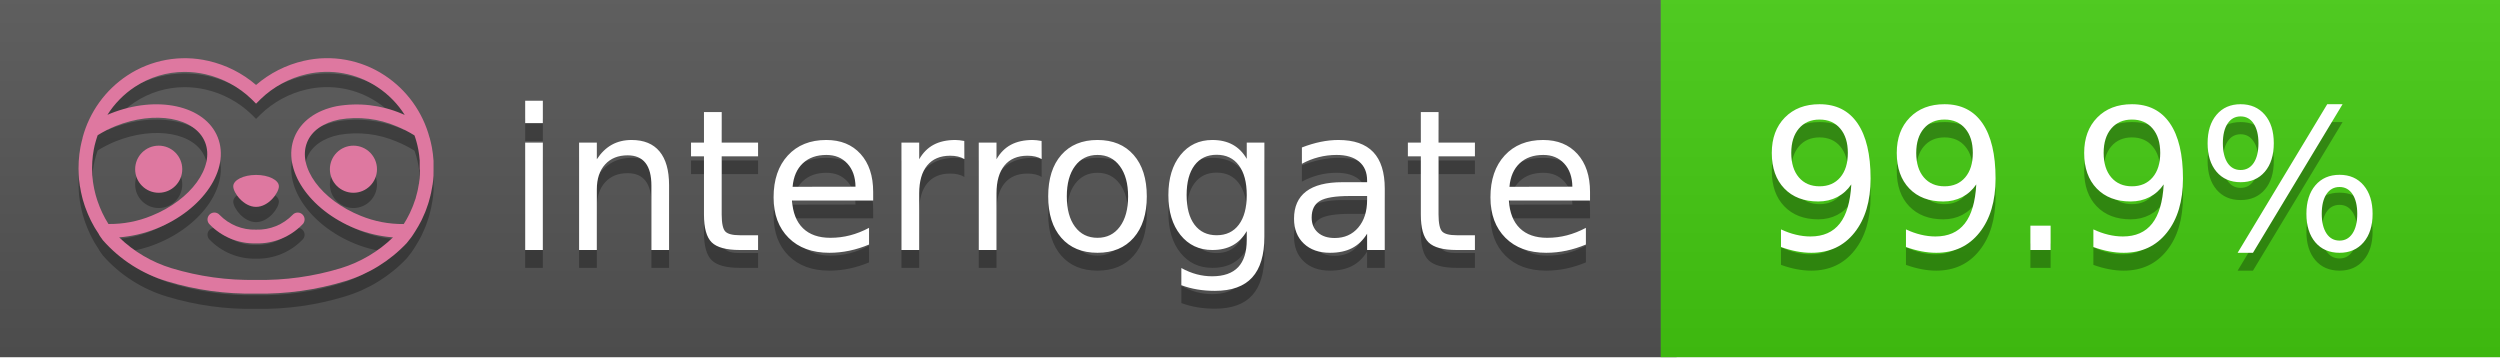
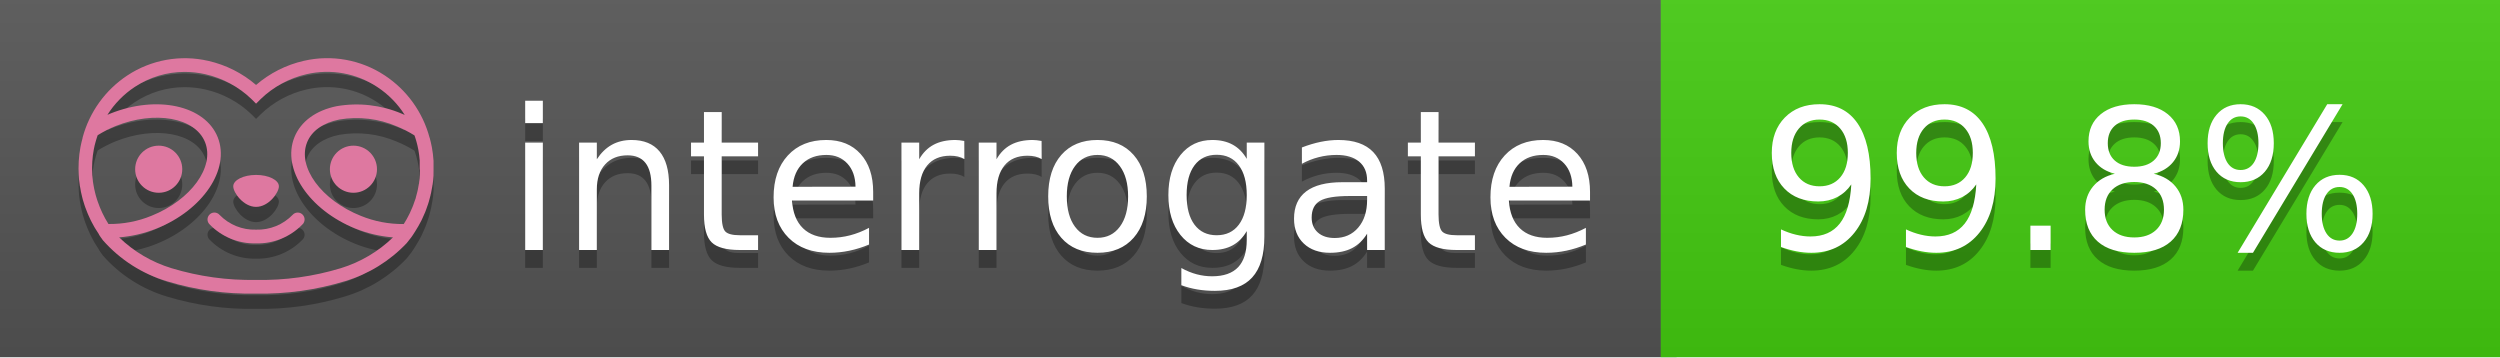
<svg xmlns="http://www.w3.org/2000/svg" width="140" height="20" viewBox="0 0 140 20" version="1.1" xml:space="preserve" style="fill-rule:evenodd;clip-rule:evenodd;stroke-linejoin:round;stroke-miterlimit:2;">
  <g transform="matrix(1,0,0,1,22,0)">
    <g id="backgrounds" transform="matrix(1.32789,0,0,1,-22.3892,0)">
      <rect x="0" y="0" width="71" height="20" style="fill:rgb(85,85,85);" />
    </g>
    <rect x="71" y="0" width="47" height="20" data-interrogate="color" style="fill:#4c1" />
    <g transform="matrix(1.19746,0,0,1,-22.3744,-4.85723e-16)">
      <rect x="0" y="0" width="118" height="20" style="fill:url(#_Linear1);" />
    </g>
  </g>
  <g fill="#fff" text-anchor="middle" font-family="DejaVu Sans,Verdana,Geneva,sans-serif" font-size="110">
    <text x="590" y="150" fill="#010101" fill-opacity=".3" transform="scale(.1)" textLength="610">interrogate</text>
    <text x="590" y="140" transform="scale(.1)" textLength="610">interrogate</text>
-     <text x="1160" y="150" fill="#010101" fill-opacity=".3" transform="scale(.1)" textLength="370" data-interrogate="result">99.9%</text>
-     <text x="1160" y="140" transform="scale(.1)" textLength="370" data-interrogate="result">99.9%</text>
+     <text x="1160" y="150" fill="#010101" fill-opacity=".3" transform="scale(.1)" textLength="370" data-interrogate="result">99.8%</text>
+     <text x="1160" y="140" transform="scale(.1)" textLength="370" data-interrogate="result">99.8%</text>
  </g>
  <g id="logo-shadow" transform="matrix(0.854876,0,0,0.854876,-6.73514,1.732)">
    <g transform="matrix(0.299012,0,0,0.299012,9.70229,-6.68582)">
      <path d="M50,64.25C52.76,64.25 55,61.13 55,59.75C55,58.37 52.76,57.25 50,57.25C47.24,57.25 45,58.37 45,59.75C45,61.13 47.24,64.25 50,64.25Z" style="fill:rgb(1,1,1);fill-opacity:0.3;fill-rule:nonzero;" />
    </g>
    <g transform="matrix(0.299012,0,0,0.299012,9.70229,-6.68582)">
      <path d="M88,49.05C86.506,43.475 83.018,38.638 78.2,35.46C72.969,32.002 66.539,30.844 60.43,32.26C56.576,33.145 52.995,34.958 50,37.54C46.998,34.958 43.411,33.149 39.55,32.27C33.441,30.853 27.011,32.011 21.78,35.47C16.97,38.652 13.489,43.489 12,49.06L12,49.13C11.82,49.79 11.66,50.46 11.53,51.13C11.146,53.207 11.021,55.323 11.16,57.43C11.16,58.03 11.26,58.63 11.34,59.23C11.34,59.51 11.43,59.79 11.48,60.07C11.53,60.35 11.58,60.68 11.64,60.98C11.7,61.28 11.8,61.69 11.89,62.05C11.98,62.41 11.99,62.47 12.05,62.68C12.16,63.07 12.28,63.46 12.41,63.84L12.58,64.34C12.72,64.74 12.88,65.14 13.04,65.53L13.23,65.98C13.403,66.373 13.583,66.767 13.77,67.16L13.99,67.59C14.19,67.97 14.39,68.35 14.61,68.73L14.87,69.15C15.1,69.52 15.33,69.89 15.58,70.26L15.58,70.32L15.99,70.93C16.14,71.14 16.29,71.36 16.45,71.57C20.206,75.83 25.086,78.95 30.53,80.57C36.839,82.48 43.41,83.385 50,83.25C56.599,83.374 63.177,82.456 69.49,80.53C74.644,78.978 79.303,76.102 83,72.19C83.34,71.78 83.65,71.35 84,70.92L84.18,70.66L84.33,70.44L84.41,70.32C84.55,70.12 84.67,69.9 84.81,69.7C85.07,69.3 85.32,68.89 85.55,68.48C85.78,68.07 86.02,67.65 86.23,67.22C86.31,67.05 86.39,66.88 86.47,66.7C86.67,66.28 86.85,65.87 87.03,65.44L87.23,64.92C87.397,64.487 87.55,64.05 87.69,63.61L87.85,63.09C87.98,62.64 88.1,62.19 88.21,61.74C88.21,61.57 88.3,61.39 88.33,61.22C88.43,60.75 88.52,60.22 88.6,59.79C88.6,59.64 88.66,59.49 88.68,59.33C88.77,58.71 88.84,58.08 88.88,57.45L88.88,54.17C88.817,53.164 88.693,52.162 88.51,51.17C88.38,50.5 88.23,49.84 88.05,49.17L88,49.05ZM85.89,56.44L85.89,57.23C85.89,57.78 85.79,58.32 85.72,58.86C85.72,59.01 85.72,59.15 85.65,59.3C85.59,59.7 85.51,60.11 85.43,60.51L85.32,60.99C85.23,61.38 85.12,61.77 85.01,62.16C85.01,62.31 84.93,62.46 84.88,62.6C84.74,63.04 84.59,63.47 84.42,63.9L84.27,64.28C84.1,64.71 83.91,65.14 83.71,65.56C83.51,65.98 83.43,66.12 83.28,66.4L83.01,66.91C82.83,67.223 82.643,67.537 82.45,67.85L82.35,68.01C79.121,68.047 75.918,67.434 72.93,66.21C64.27,62.74 59,55.52 61.18,50.11C62.18,47.6 64.7,45.82 68.26,45.11C72.489,44.395 76.835,44.908 80.78,46.59C82.141,47.144 83.453,47.813 84.7,48.59C84.76,48.76 84.82,48.93 84.88,49.1C84.94,49.27 85.05,49.63 85.12,49.9C85.28,50.5 85.44,51.1 85.55,51.73C85.691,52.507 85.792,53.292 85.85,54.08L85.85,55.89C85.85,56.12 85.91,56.25 85.91,56.45L85.89,56.44ZM17.66,68C16.668,66.435 15.869,64.756 15.28,63L15.17,62.68C15.06,62.35 14.96,62.01 14.87,61.68C14.823,61.493 14.777,61.31 14.73,61.13C14.66,60.84 14.59,60.55 14.53,60.27C14.47,59.99 14.43,59.72 14.38,59.44C14.33,59.16 14.3,59 14.27,58.78C14.2,58.27 14.15,57.78 14.11,57.23L14.11,57.03C14.008,55.236 14.122,53.437 14.45,51.67C14.56,51.06 14.71,50.46 14.88,49.87C14.96,49.59 15.04,49.32 15.13,49.05C15.22,48.78 15.24,48.72 15.3,48.55C16.548,47.774 17.859,47.105 19.22,46.55C27.86,43.09 36.65,44.67 38.82,50.08C40.99,55.49 35.73,62.74 27.09,66.2C24.101,67.431 20.893,68.043 17.66,68ZM68.57,77.68C62.554,79.508 56.287,80.376 50,80.25C43.737,80.37 37.495,79.506 31.5,77.69C27.185,76.38 23.243,74.062 20,70.93C22.815,70.706 25.58,70.055 28.2,69C38.37,64.92 44.39,56 41.6,49C38.81,42 28.27,39.72 18.1,43.8L17.43,44.09C18.973,41.648 21.019,39.561 23.43,37.97C26.671,35.824 30.473,34.68 34.36,34.68C35.884,34.681 37.404,34.852 38.89,35.19C42.694,36.049 46.191,37.935 49,40.64L50,41.64L51,40.64C53.797,37.937 57.279,36.049 61.07,35.18C66.402,33.947 72.014,34.968 76.57,38C78.98,39.588 81.026,41.671 82.57,44.11L81.9,43.82C77.409,41.921 72.464,41.355 67.66,42.19C63.08,43.12 59.79,45.54 58.39,49.02C55.6,55.97 61.62,64.94 71.79,69.02C74.414,70.07 77.182,70.714 80,70.93C76.776,74.05 72.859,76.363 68.57,77.68Z" style="fill:rgb(1,1,1);fill-opacity:0.3;fill-rule:nonzero;" />
    </g>
    <g transform="matrix(0.299012,0,0,0.299012,9.70229,-6.68582)">
      <circle cx="71.33" cy="56" r="5.16" style="fill:rgb(1,1,1);fill-opacity:0.3;" />
    </g>
    <g transform="matrix(0.299012,0,0,0.299012,9.70229,-6.68582)">
      <circle cx="28.67" cy="56" r="5.16" style="fill:rgb(1,1,1);fill-opacity:0.3;" />
    </g>
    <g transform="matrix(0.299012,0,0,0.299012,9.70229,-6.68582)">
      <path d="M58,66C55.912,68.161 53.003,69.339 50,69.24C46.997,69.339 44.088,68.161 42,66C41.714,65.677 41.302,65.491 40.87,65.491C40.042,65.491 39.361,66.172 39.361,67C39.361,67.368 39.496,67.724 39.74,68C42.403,70.804 46.134,72.35 50,72.25C53.862,72.347 57.59,70.802 60.25,68C60.495,67.725 60.63,67.369 60.63,67C60.63,66.174 59.951,65.495 59.125,65.495C58.695,65.495 58.285,65.679 58,66Z" style="fill:rgb(1,1,1);fill-opacity:0.3;fill-rule:nonzero;" />
    </g>
  </g>
  <g id="logo-pink" transform="matrix(0.854876,0,0,0.854876,-6.73514,0.877124)">
    <g transform="matrix(0.299012,0,0,0.299012,9.70229,-6.68582)">
      <path d="M50,64.25C52.76,64.25 55,61.13 55,59.75C55,58.37 52.76,57.25 50,57.25C47.24,57.25 45,58.37 45,59.75C45,61.13 47.24,64.25 50,64.25Z" style="fill:rgb(222,120,160);fill-rule:nonzero;" />
    </g>
    <g transform="matrix(0.299012,0,0,0.299012,9.70229,-6.68582)">
      <path d="M88,49.05C86.506,43.475 83.018,38.638 78.2,35.46C72.969,32.002 66.539,30.844 60.43,32.26C56.576,33.145 52.995,34.958 50,37.54C46.998,34.958 43.411,33.149 39.55,32.27C33.441,30.853 27.011,32.011 21.78,35.47C16.97,38.652 13.489,43.489 12,49.06L12,49.13C11.82,49.79 11.66,50.46 11.53,51.13C11.146,53.207 11.021,55.323 11.16,57.43C11.16,58.03 11.26,58.63 11.34,59.23C11.34,59.51 11.43,59.79 11.48,60.07C11.53,60.35 11.58,60.68 11.64,60.98C11.7,61.28 11.8,61.69 11.89,62.05C11.98,62.41 11.99,62.47 12.05,62.68C12.16,63.07 12.28,63.46 12.41,63.84L12.58,64.34C12.72,64.74 12.88,65.14 13.04,65.53L13.23,65.98C13.403,66.373 13.583,66.767 13.77,67.16L13.99,67.59C14.19,67.97 14.39,68.35 14.61,68.73L14.87,69.15C15.1,69.52 15.33,69.89 15.58,70.26L15.58,70.32L15.99,70.93C16.14,71.14 16.29,71.36 16.45,71.57C20.206,75.83 25.086,78.95 30.53,80.57C36.839,82.48 43.41,83.385 50,83.25C56.599,83.374 63.177,82.456 69.49,80.53C74.644,78.978 79.303,76.102 83,72.19C83.34,71.78 83.65,71.35 84,70.92L84.18,70.66L84.33,70.44L84.41,70.32C84.55,70.12 84.67,69.9 84.81,69.7C85.07,69.3 85.32,68.89 85.55,68.48C85.78,68.07 86.02,67.65 86.23,67.22C86.31,67.05 86.39,66.88 86.47,66.7C86.67,66.28 86.85,65.87 87.03,65.44L87.23,64.92C87.397,64.487 87.55,64.05 87.69,63.61L87.85,63.09C87.98,62.64 88.1,62.19 88.21,61.74C88.21,61.57 88.3,61.39 88.33,61.22C88.43,60.75 88.52,60.22 88.6,59.79C88.6,59.64 88.66,59.49 88.68,59.33C88.77,58.71 88.84,58.08 88.88,57.45L88.88,54.17C88.817,53.164 88.693,52.162 88.51,51.17C88.38,50.5 88.23,49.84 88.05,49.17L88,49.05ZM85.89,56.44L85.89,57.23C85.89,57.78 85.79,58.32 85.72,58.86C85.72,59.01 85.72,59.15 85.65,59.3C85.59,59.7 85.51,60.11 85.43,60.51L85.32,60.99C85.23,61.38 85.12,61.77 85.01,62.16C85.01,62.31 84.93,62.46 84.88,62.6C84.74,63.04 84.59,63.47 84.42,63.9L84.27,64.28C84.1,64.71 83.91,65.14 83.71,65.56C83.51,65.98 83.43,66.12 83.28,66.4L83.01,66.91C82.83,67.223 82.643,67.537 82.45,67.85L82.35,68.01C79.121,68.047 75.918,67.434 72.93,66.21C64.27,62.74 59,55.52 61.18,50.11C62.18,47.6 64.7,45.82 68.26,45.11C72.489,44.395 76.835,44.908 80.78,46.59C82.141,47.144 83.453,47.813 84.7,48.59C84.76,48.76 84.82,48.93 84.88,49.1C84.94,49.27 85.05,49.63 85.12,49.9C85.28,50.5 85.44,51.1 85.55,51.73C85.691,52.507 85.792,53.292 85.85,54.08L85.85,55.89C85.85,56.12 85.91,56.25 85.91,56.45L85.89,56.44ZM17.66,68C16.668,66.435 15.869,64.756 15.28,63L15.17,62.68C15.06,62.35 14.96,62.01 14.87,61.68C14.823,61.493 14.777,61.31 14.73,61.13C14.66,60.84 14.59,60.55 14.53,60.27C14.47,59.99 14.43,59.72 14.38,59.44C14.33,59.16 14.3,59 14.27,58.78C14.2,58.27 14.15,57.78 14.11,57.23L14.11,57.03C14.008,55.236 14.122,53.437 14.45,51.67C14.56,51.06 14.71,50.46 14.88,49.87C14.96,49.59 15.04,49.32 15.13,49.05C15.22,48.78 15.24,48.72 15.3,48.55C16.548,47.774 17.859,47.105 19.22,46.55C27.86,43.09 36.65,44.67 38.82,50.08C40.99,55.49 35.73,62.74 27.09,66.2C24.101,67.431 20.893,68.043 17.66,68ZM68.57,77.68C62.554,79.508 56.287,80.376 50,80.25C43.737,80.37 37.495,79.506 31.5,77.69C27.185,76.38 23.243,74.062 20,70.93C22.815,70.706 25.58,70.055 28.2,69C38.37,64.92 44.39,56 41.6,49C38.81,42 28.27,39.72 18.1,43.8L17.43,44.09C18.973,41.648 21.019,39.561 23.43,37.97C26.671,35.824 30.473,34.68 34.36,34.68C35.884,34.681 37.404,34.852 38.89,35.19C42.694,36.049 46.191,37.935 49,40.64L50,41.64L51,40.64C53.797,37.937 57.279,36.049 61.07,35.18C66.402,33.947 72.014,34.968 76.57,38C78.98,39.588 81.026,41.671 82.57,44.11L81.9,43.82C77.409,41.921 72.464,41.355 67.66,42.19C63.08,43.12 59.79,45.54 58.39,49.02C55.6,55.97 61.62,64.94 71.79,69.02C74.414,70.07 77.182,70.714 80,70.93C76.776,74.05 72.859,76.363 68.57,77.68Z" style="fill:rgb(222,120,160);fill-rule:nonzero;" />
    </g>
    <g transform="matrix(0.299012,0,0,0.299012,9.70229,-6.68582)">
      <circle cx="71.33" cy="56" r="5.16" style="fill:rgb(222,120,160);" />
    </g>
    <g transform="matrix(0.299012,0,0,0.299012,9.70229,-6.68582)">
      <circle cx="28.67" cy="56" r="5.16" style="fill:rgb(222,120,160);" />
    </g>
    <g transform="matrix(0.299012,0,0,0.299012,9.70229,-6.68582)">
      <path d="M58,66C55.912,68.161 53.003,69.339 50,69.24C46.997,69.339 44.088,68.161 42,66C41.714,65.677 41.302,65.491 40.87,65.491C40.042,65.491 39.361,66.172 39.361,67C39.361,67.368 39.496,67.724 39.74,68C42.403,70.804 46.134,72.35 50,72.25C53.862,72.347 57.59,70.802 60.25,68C60.495,67.725 60.63,67.369 60.63,67C60.63,66.174 59.951,65.495 59.125,65.495C58.695,65.495 58.285,65.679 58,66Z" style="fill:rgb(222,120,160);fill-rule:nonzero;" />
    </g>
  </g>
  <defs>
    <linearGradient id="_Linear1" x1="0" y1="0" x2="1" y2="0" gradientUnits="userSpaceOnUse" gradientTransform="matrix(1.22465e-15,20,-20,1.22465e-15,0,0)">
      <stop offset="0" style="stop-color:rgb(187,187,187);stop-opacity:0.1" />
      <stop offset="1" style="stop-color:black;stop-opacity:0.1" />
    </linearGradient>
  </defs>
</svg>
